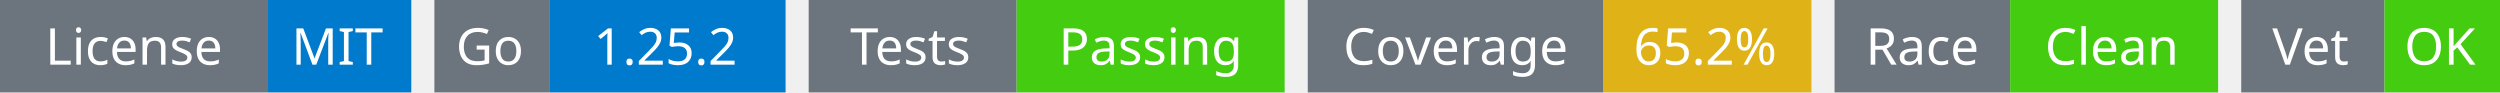
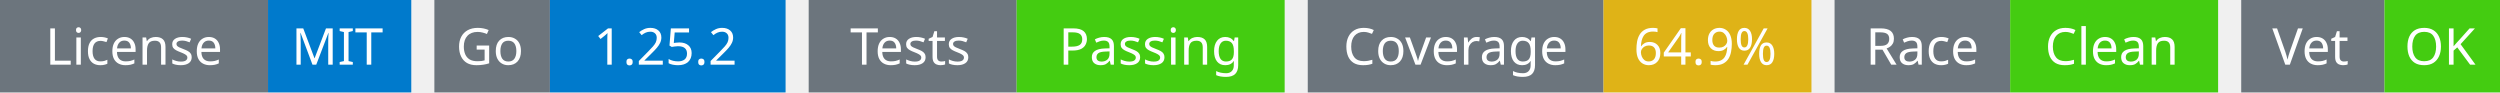
<svg xmlns="http://www.w3.org/2000/svg" width="541" height="20" viewBox="0 0 541 20">
  <g transform="translate(0, 0)">
    <rect x="0" y="0" width="58" height="20" fill="#6c757d" />
    <rect x="58" y="0" width="31" height="20" fill="#007acc" />
    <text x="29" y="14" text-anchor="middle" font-family="sans-serif" font-size="11" fill="white">License</text>
    <text x="73" y="14" text-anchor="middle" font-family="sans-serif" font-size="11" fill="white">MIT</text>
  </g>
  <g transform="translate(94, 0)">
    <rect x="0" y="0" width="25" height="20" fill="#6c757d" />
    <rect x="25" y="0" width="51" height="20" fill="#007acc" />
    <text x="12" y="14" text-anchor="middle" font-family="sans-serif" font-size="11" fill="white">Go</text>
    <text x="50" y="14" text-anchor="middle" font-family="sans-serif" font-size="11" fill="white">1.25.2</text>
  </g>
  <g transform="translate(175, 0)">
    <rect x="0" y="0" width="45" height="20" fill="#6c757d" />
    <rect x="45" y="0" width="58" height="20" fill="#4c1" />
    <text x="22" y="14" text-anchor="middle" font-family="sans-serif" font-size="11" fill="white">Tests</text>
    <text x="74" y="14" text-anchor="middle" font-family="sans-serif" font-size="11" fill="white">Passing</text>
  </g>
  <g transform="translate(283, 0)">
    <rect x="0" y="0" width="64" height="20" fill="#6c757d" />
    <rect x="64" y="0" width="45" height="20" fill="#dfb317" />
    <text x="32" y="14" text-anchor="middle" font-family="sans-serif" font-size="11" fill="white">Coverage</text>
-     <text x="86" y="14" text-anchor="middle" font-family="sans-serif" font-size="11" fill="white">65.2%</text>
+     <text x="86" y="14" text-anchor="middle" font-family="sans-serif" font-size="11" fill="white">64.9%</text>
  </g>
  <g transform="translate(397, 0)">
    <rect x="0" y="0" width="38" height="20" fill="#6c757d" />
    <rect x="38" y="0" width="45" height="20" fill="#4c1" />
    <text x="19" y="14" text-anchor="middle" font-family="sans-serif" font-size="11" fill="white">Race</text>
    <text x="60" y="14" text-anchor="middle" font-family="sans-serif" font-size="11" fill="white">Clean</text>
  </g>
  <g transform="translate(485, 0)">
    <rect x="0" y="0" width="31" height="20" fill="#6c757d" />
    <rect x="31" y="0" width="25" height="20" fill="#4c1" />
    <text x="15" y="14" text-anchor="middle" font-family="sans-serif" font-size="11" fill="white">Vet</text>
    <text x="43" y="14" text-anchor="middle" font-family="sans-serif" font-size="11" fill="white">OK</text>
  </g>
</svg>
